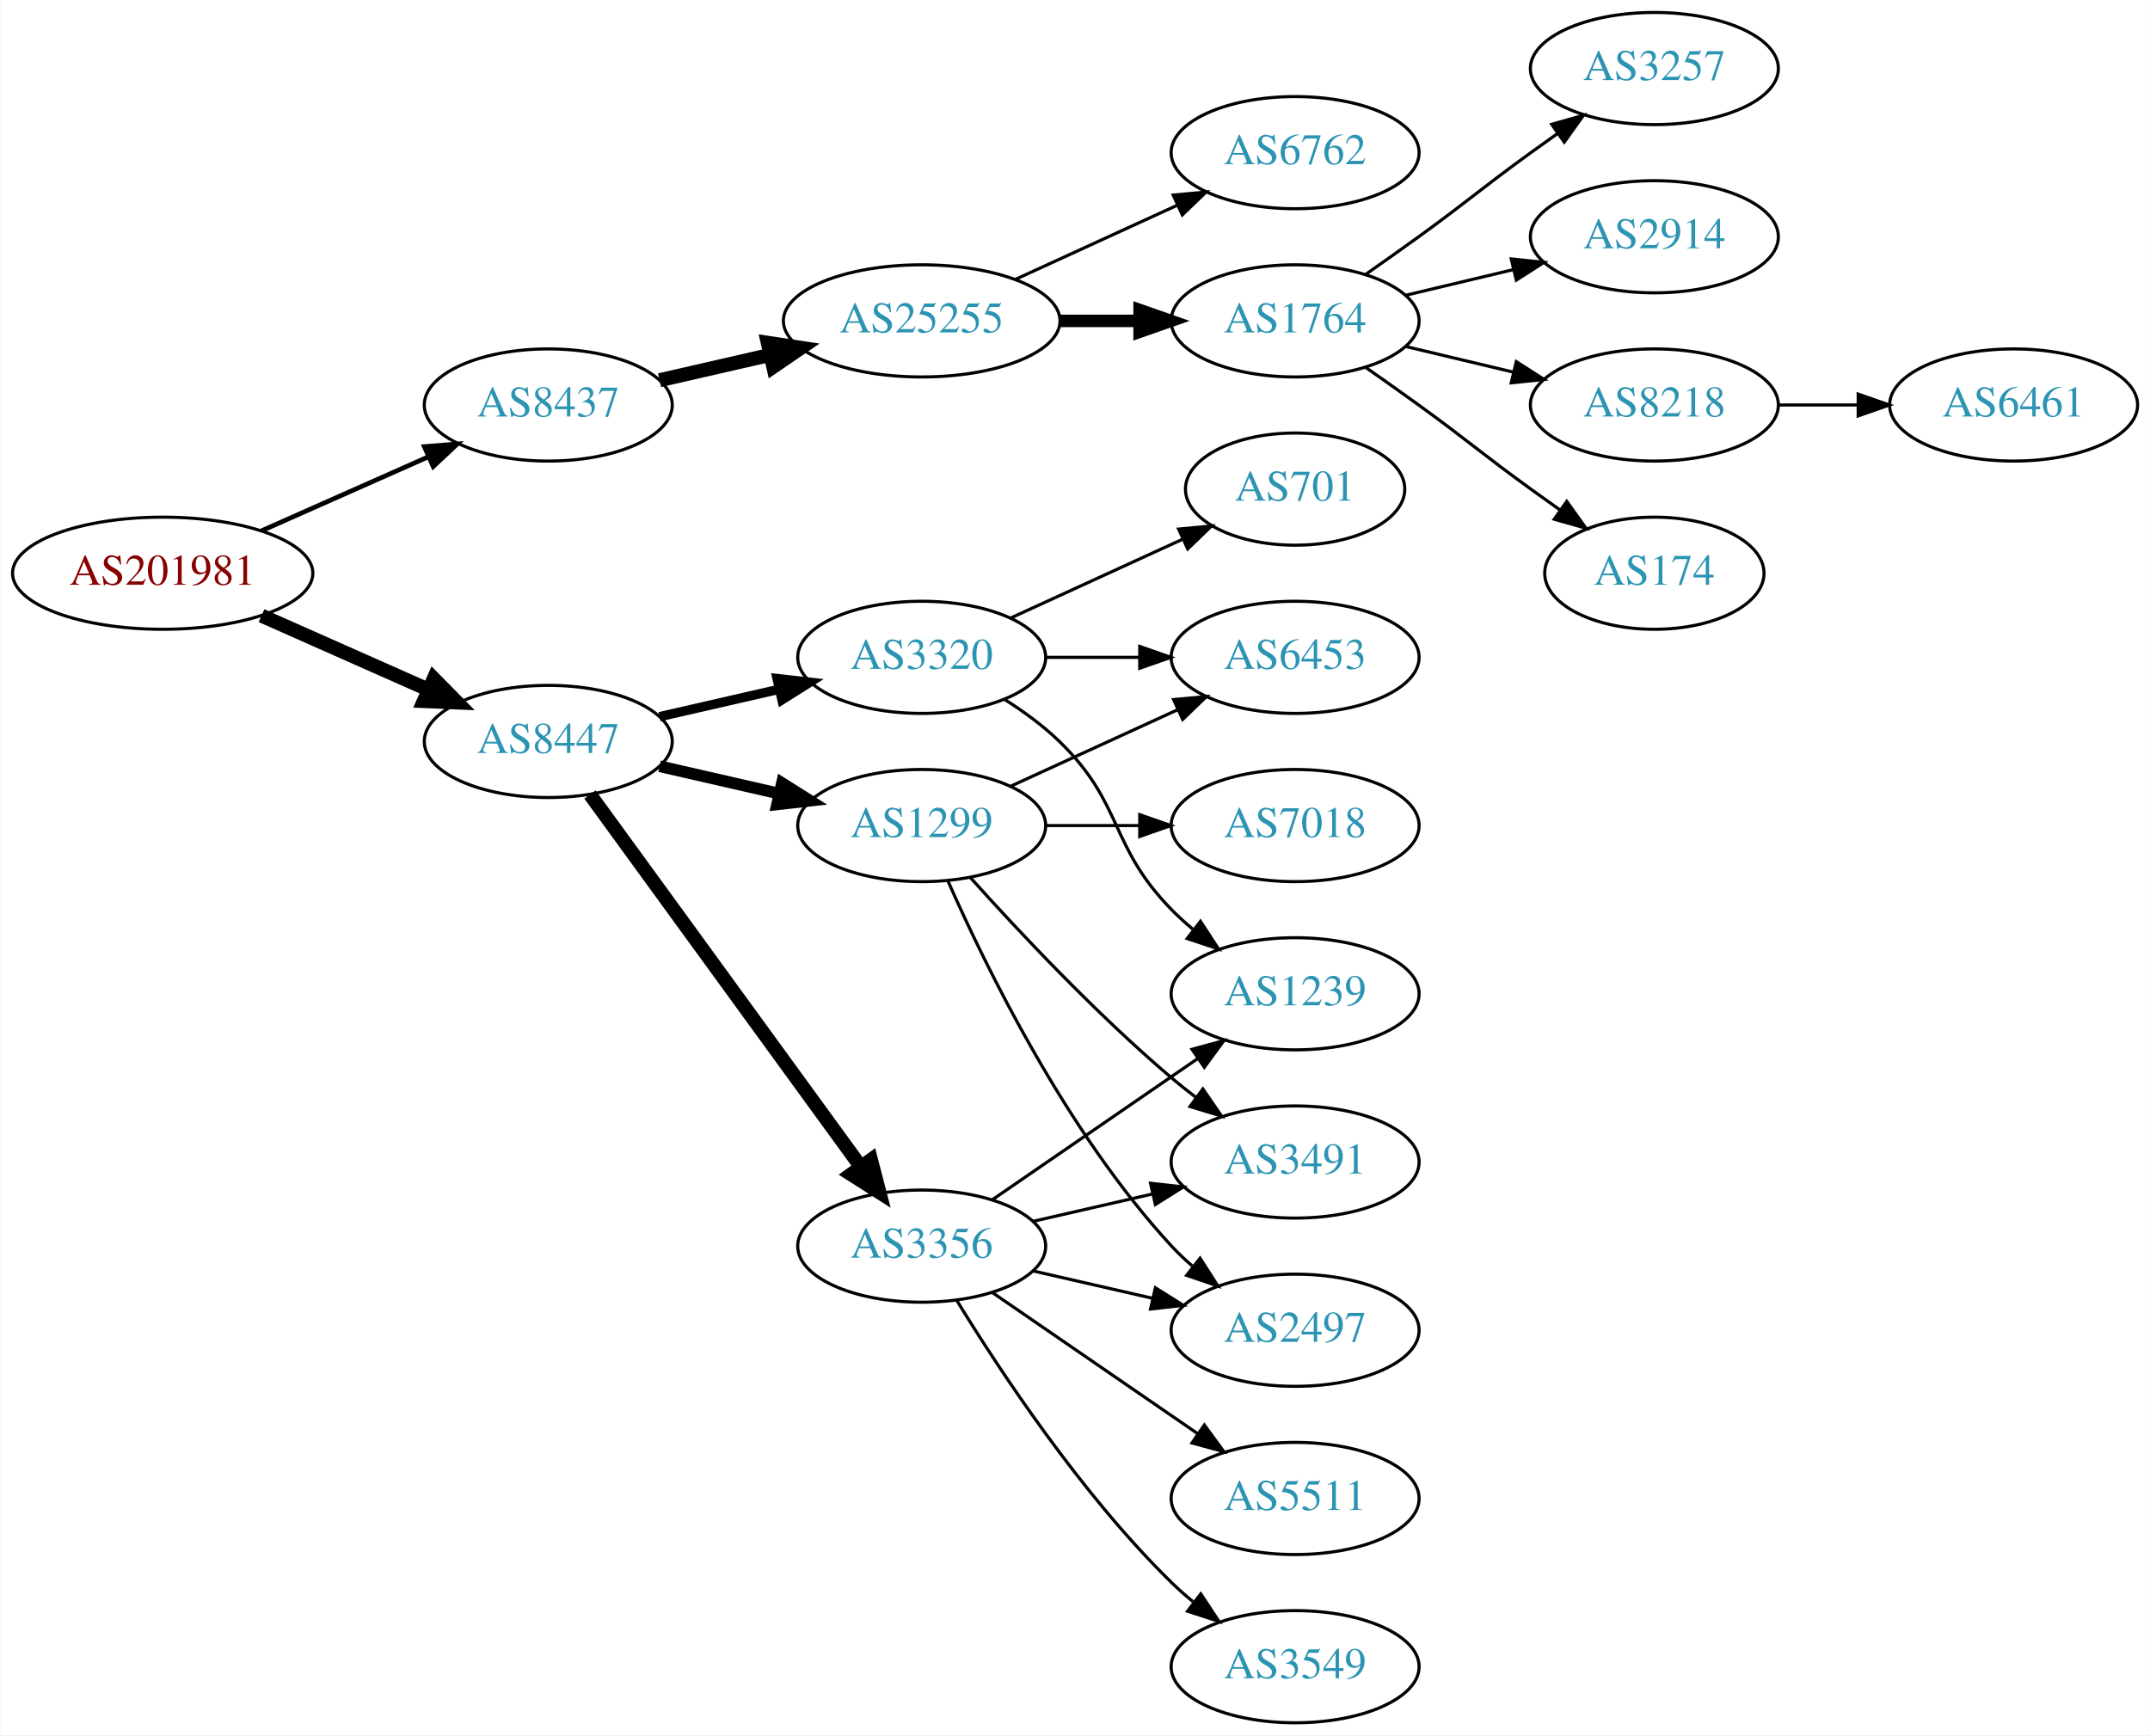
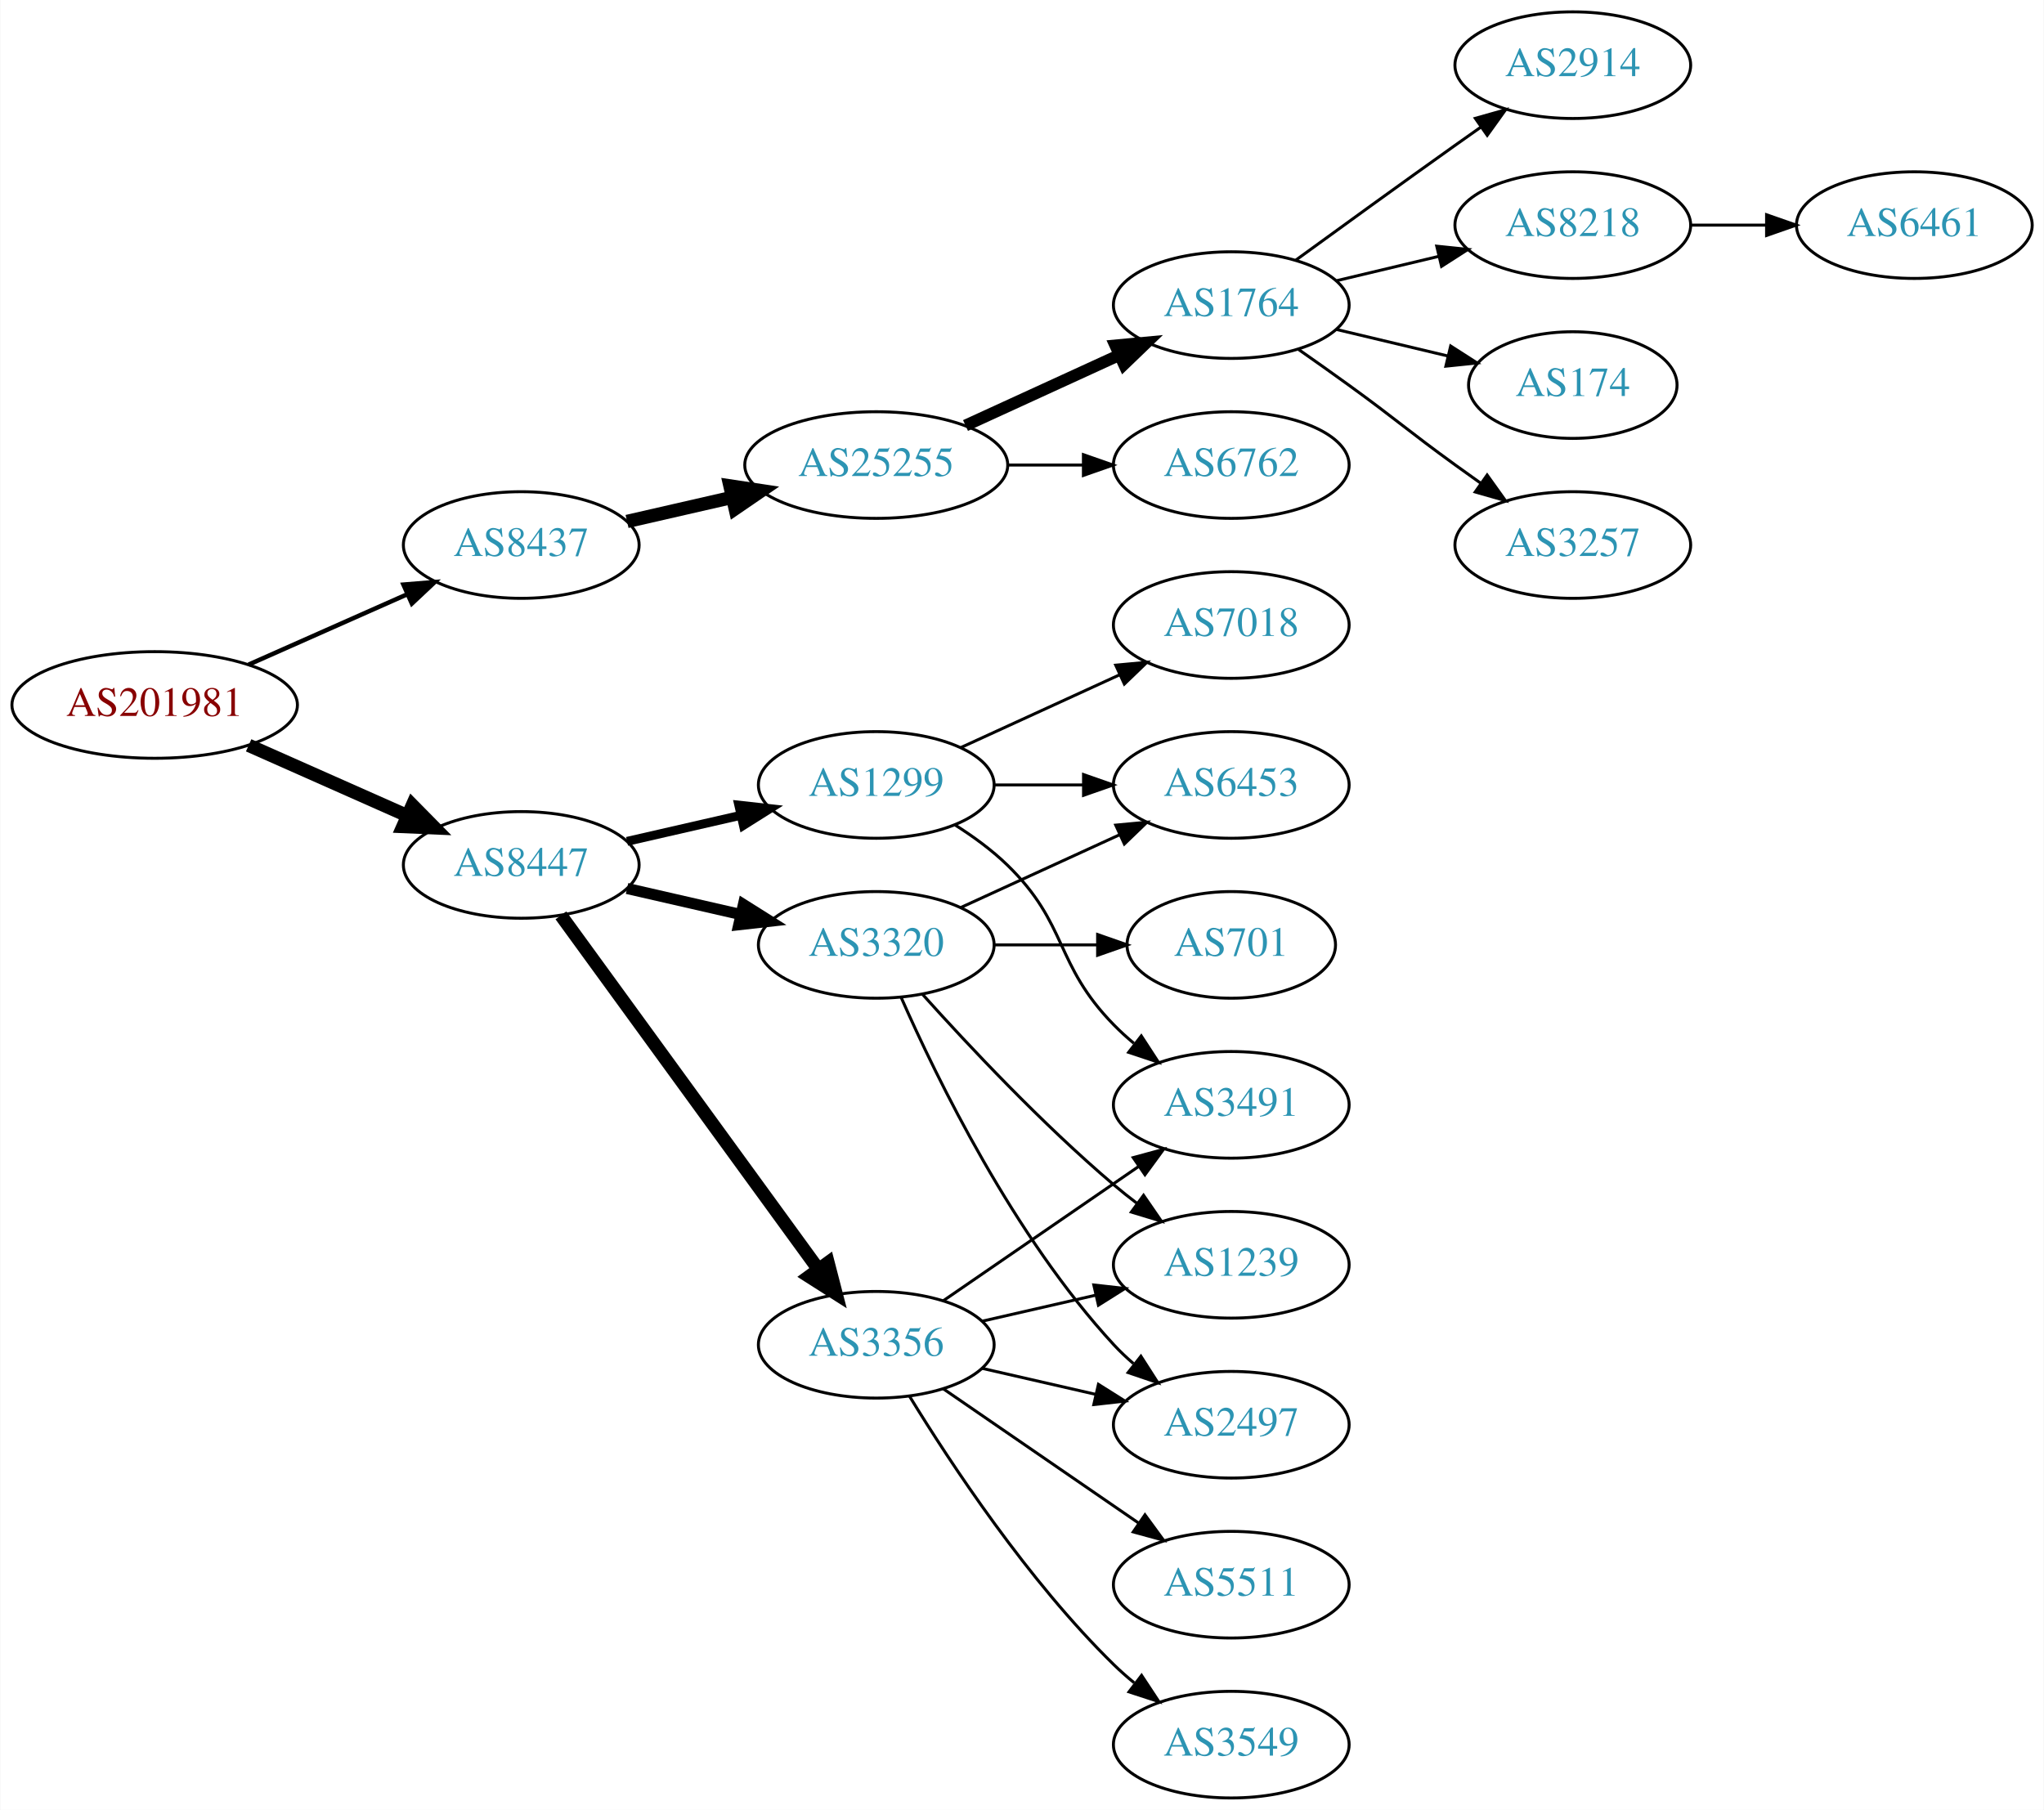
- <svg xmlns="http://www.w3.org/2000/svg" xmlns:xlink="http://www.w3.org/1999/xlink" width="690pt" height="557pt" viewBox="0.00 0.00 689.76 557.00">
-   <g id="graph0" class="graph" transform="scale(1 1) rotate(0) translate(4 553)">
-     <polygon fill="white" stroke="none" points="-4,4 -4,-553 685.755,-553 685.755,4 -4,4" />
+ <svg xmlns="http://www.w3.org/2000/svg" xmlns:xlink="http://www.w3.org/1999/xlink" width="690pt" height="611pt" viewBox="0.00 0.00 689.76 611.00">
+   <g id="graph0" class="graph" transform="scale(1 1) rotate(0) translate(4 607)">
+     <polygon fill="white" stroke="none" points="-4,4 -4,-607 685.755,-607 685.755,4 -4,4" />
    <g id="node1" class="node">
      <g id="a_node1">
        <a xlink:href="/asn/201981" xlink:title="AS201981 ~ Meusburger Georg GmbH &amp; Co KG [AT]">
          <ellipse fill="#ffffff" stroke="black" cx="48.096" cy="-369" rx="48.192" ry="18" />
          <text text-anchor="middle" x="48.096" y="-365.3" font-family="Times,serif" font-size="14.00" fill="#880000">AS201981</text>
        </a>
      </g>
    </g>
    <g id="node2" class="node">
      <g id="a_node2">
        <a xlink:href="/asn/8437" xlink:title="AS8437 ~ Hutchison Drei Austria GmbH [AT]">
          <ellipse fill="#ffffff" stroke="black" cx="171.838" cy="-423" rx="39.794" ry="18" />
          <text text-anchor="middle" x="171.838" y="-419.3" font-family="Times,serif" font-size="14.00" fill="#2c94b3">AS8437</text>
        </a>
      </g>
    </g>
    <g id="edge1" class="edge">
      <path fill="none" stroke="black" stroke-width="1.5" d="M79.816,-382.626C96.101,-389.85 116.238,-398.781 133.427,-406.406" />
      <polygon fill="black" stroke="black" stroke-width="1.5" points="132.07,-409.633 142.631,-410.488 134.909,-403.234 132.07,-409.633" />
    </g>
    <g id="node3" class="node">
      <g id="a_node3">
        <a xlink:href="/asn/8447" xlink:title="AS8447 ~ A1 Telekom Austria AG [AT]">
          <ellipse fill="#ffffff" stroke="black" cx="171.838" cy="-315" rx="39.794" ry="18" />
          <text text-anchor="middle" x="171.838" y="-311.3" font-family="Times,serif" font-size="14.00" fill="#2c94b3">AS8447</text>
        </a>
      </g>
    </g>
    <g id="edge2" class="edge">
      <path fill="none" stroke="black" stroke-width="4.5" d="M79.816,-355.374C96.101,-348.15 116.238,-339.219 133.427,-331.594" />
      <polygon fill="black" stroke="black" stroke-width="4.5" points="135.086,-335.166 142.631,-327.512 131.893,-327.967 135.086,-335.166" />
    </g>
    <g id="node4" class="node">
      <g id="a_node4">
        <a xlink:href="/asn/25255" xlink:title="AS25255 ~ ==&gt; TELE2 AUSTRIA &lt;== [AT]">
          <ellipse fill="#ffffff" stroke="black" cx="291.681" cy="-450" rx="44.393" ry="18" />
          <text text-anchor="middle" x="291.681" y="-446.3" font-family="Times,serif" font-size="14.00" fill="#2c94b3">AS25255</text>
        </a>
      </g>
    </g>
    <g id="edge3" class="edge">
      <path fill="none" stroke="black" stroke-width="4.5" d="M207.557,-430.955C218.696,-433.507 231.231,-436.379 243.124,-439.104" />
      <polygon fill="black" stroke="black" stroke-width="4.5" points="242.291,-442.953 252.918,-441.348 244.05,-435.276 242.291,-442.953" />
    </g>
    <g id="node12" class="node">
      <g id="a_node12">
-         <a xlink:href="/asn/1299" xlink:title="AS1299 ~ Telia Carrier [EU]">
-           <ellipse fill="#ffffff" stroke="black" cx="291.681" cy="-288" rx="39.794" ry="18" />
-           <text text-anchor="middle" x="291.681" y="-284.3" font-family="Times,serif" font-size="14.00" fill="#2c94b3">AS1299</text>
-         </a>
-       </g>
-     </g>
-     <g id="edge11" class="edge">
-       <path fill="none" stroke="black" stroke-width="3.75" d="M207.557,-307.045C219.557,-304.296 233.178,-301.175 245.871,-298.267" />
-       <polygon fill="black" stroke="black" stroke-width="3.75" points="246.836,-301.636 255.802,-295.991 245.273,-294.813 246.836,-301.636" />
-     </g>
-     <g id="node13" class="node">
-       <g id="a_node13">
        <a xlink:href="/asn/3356" xlink:title="AS3356 ~ Level 3 Parent, LLC [US]">
          <ellipse fill="#ffffff" stroke="black" cx="291.681" cy="-153" rx="39.794" ry="18" />
          <text text-anchor="middle" x="291.681" y="-149.3" font-family="Times,serif" font-size="14.00" fill="#2c94b3">AS3356</text>
        </a>
      </g>
    </g>
-     <g id="edge12" class="edge">
+     <g id="edge11" class="edge">
      <path fill="none" stroke="black" stroke-width="4.5" d="M185.226,-297.969C205.948,-269.483 247.752,-212.015 272.039,-178.626" />
      <polygon fill="black" stroke="black" stroke-width="4.5" points="275.405,-180.693 278.103,-170.29 269.037,-176.061 275.405,-180.693" />
+     </g>
+     <g id="node13" class="node">
+       <g id="a_node13">
+         <a xlink:href="/asn/1299" xlink:title="AS1299 ~ Telia Carrier [EU]">
+           <ellipse fill="#ffffff" stroke="black" cx="291.681" cy="-342" rx="39.794" ry="18" />
+           <text text-anchor="middle" x="291.681" y="-338.3" font-family="Times,serif" font-size="14.00" fill="#2c94b3">AS1299</text>
+         </a>
+       </g>
+     </g>
+     <g id="edge12" class="edge">
+       <path fill="none" stroke="black" stroke-width="3" d="M207.557,-322.955C219.557,-325.704 233.178,-328.825 245.871,-331.733" />
+       <polygon fill="black" stroke="black" stroke-width="3" points="245.273,-335.187 255.802,-334.009 246.836,-328.364 245.273,-335.187" />
    </g>
    <g id="node14" class="node">
      <g id="a_node14">
        <a xlink:href="/asn/3320" xlink:title="AS3320 ~ DTAG [DE]">
-           <ellipse fill="#ffffff" stroke="black" cx="291.681" cy="-342" rx="39.794" ry="18" />
-           <text text-anchor="middle" x="291.681" y="-338.3" font-family="Times,serif" font-size="14.00" fill="#2c94b3">AS3320</text>
+           <ellipse fill="#ffffff" stroke="black" cx="291.681" cy="-288" rx="39.794" ry="18" />
+           <text text-anchor="middle" x="291.681" y="-284.3" font-family="Times,serif" font-size="14.00" fill="#2c94b3">AS3320</text>
        </a>
      </g>
    </g>
    <g id="edge13" class="edge">
-       <path fill="none" stroke="black" stroke-width="3" d="M207.557,-322.955C219.557,-325.704 233.178,-328.825 245.871,-331.733" />
-       <polygon fill="black" stroke="black" stroke-width="3" points="245.273,-335.187 255.802,-334.009 246.836,-328.364 245.273,-335.187" />
+       <path fill="none" stroke="black" stroke-width="3.75" d="M207.557,-307.045C219.557,-304.296 233.178,-301.175 245.871,-298.267" />
+       <polygon fill="black" stroke="black" stroke-width="3.75" points="246.836,-301.636 255.802,-295.991 245.273,-294.813 246.836,-301.636" />
    </g>
    <g id="node5" class="node">
      <g id="a_node5">
-         <a xlink:href="/asn/6762" xlink:title="AS6762 ~ TELECOM ITALIA SPARKLE S.p.A. [IT]">
+         <a xlink:href="/asn/1764" xlink:title="AS1764 ~ NEXTLAYER-AS [AT]">
          <ellipse fill="#ffffff" stroke="black" cx="411.523" cy="-504" rx="39.794" ry="18" />
-           <text text-anchor="middle" x="411.523" y="-500.3" font-family="Times,serif" font-size="14.00" fill="#2c94b3">AS6762</text>
+           <text text-anchor="middle" x="411.523" y="-500.3" font-family="Times,serif" font-size="14.00" fill="#2c94b3">AS1764</text>
        </a>
      </g>
    </g>
    <g id="edge4" class="edge">
-       <path fill="none" stroke="black" d="M321.81,-463.348C337.421,-470.502 356.819,-479.391 373.491,-487.03" />
-       <polygon fill="black" stroke="black" points="372.394,-490.378 382.943,-491.362 375.31,-484.014 372.394,-490.378" />
+       <path fill="none" stroke="black" stroke-width="4" d="M321.81,-463.348C337.421,-470.502 356.819,-479.391 373.491,-487.03" />
+       <polygon fill="black" stroke="black" stroke-width="4" points="372.394,-490.378 382.943,-491.362 375.31,-484.014 372.394,-490.378" />
    </g>
    <g id="node6" class="node">
      <g id="a_node6">
-         <a xlink:href="/asn/1764" xlink:title="AS1764 ~ NEXTLAYER-AS [AT]">
+         <a xlink:href="/asn/6762" xlink:title="AS6762 ~ TELECOM ITALIA SPARKLE S.p.A. [IT]">
          <ellipse fill="#ffffff" stroke="black" cx="411.523" cy="-450" rx="39.794" ry="18" />
-           <text text-anchor="middle" x="411.523" y="-446.3" font-family="Times,serif" font-size="14.00" fill="#2c94b3">AS1764</text>
+           <text text-anchor="middle" x="411.523" y="-446.3" font-family="Times,serif" font-size="14.00" fill="#2c94b3">AS6762</text>
        </a>
      </g>
    </g>
    <g id="edge5" class="edge">
-       <path fill="none" stroke="black" stroke-width="4" d="M335.892,-450C344.204,-450 352.967,-450 361.449,-450" />
-       <polygon fill="black" stroke="black" stroke-width="4" points="361.608,-453.5 371.608,-450 361.608,-446.5 361.608,-453.5" />
+       <path fill="none" stroke="black" d="M335.892,-450C344.204,-450 352.967,-450 361.449,-450" />
+       <polygon fill="black" stroke="black" points="361.608,-453.5 371.608,-450 361.608,-446.5 361.608,-453.5" />
    </g>
    <g id="node7" class="node">
      <g id="a_node7">
-         <a xlink:href="/asn/3257" xlink:title="AS3257 ~ GTT [DE]">
-           <ellipse fill="#ffffff" stroke="black" cx="526.816" cy="-531" rx="39.794" ry="18" />
-           <text text-anchor="middle" x="526.816" y="-527.3" font-family="Times,serif" font-size="14.00" fill="#2c94b3">AS3257</text>
+         <a xlink:href="/asn/2914" xlink:title="AS2914 ~ NTT America, Inc. [US]">
+           <ellipse fill="#ffffff" stroke="black" cx="526.816" cy="-585" rx="39.794" ry="18" />
+           <text text-anchor="middle" x="526.816" y="-581.3" font-family="Times,serif" font-size="14.00" fill="#2c94b3">AS2914</text>
        </a>
      </g>
    </g>
    <g id="edge6" class="edge">
-       <path fill="none" stroke="black" d="M434.28,-465.009C439.815,-468.879 445.733,-473.064 451.17,-477 467.369,-488.729 470.97,-492.271 487.17,-504 489.973,-506.029 492.904,-508.125 495.845,-510.21" />
-       <polygon fill="black" stroke="black" points="493.867,-513.097 504.059,-515.991 497.896,-507.373 493.867,-513.097" />
+       <path fill="none" stroke="black" d="M433.371,-519.222C448.305,-530.091 468.919,-545.025 487.17,-558 489.99,-560.005 492.933,-562.085 495.881,-564.159" />
+       <polygon fill="black" stroke="black" points="493.908,-567.05 504.106,-569.926 497.927,-561.319 493.908,-567.05" />
    </g>
    <g id="node8" class="node">
      <g id="a_node8">
-         <a xlink:href="/asn/2914" xlink:title="AS2914 ~ NTT America, Inc. [US]">
-           <ellipse fill="#ffffff" stroke="black" cx="526.816" cy="-477" rx="39.794" ry="18" />
-           <text text-anchor="middle" x="526.816" y="-473.3" font-family="Times,serif" font-size="14.00" fill="#2c94b3">AS2914</text>
+         <a xlink:href="/asn/8218" xlink:title="AS8218 ~ legacy Neotelecoms [FR]">
+           <ellipse fill="#ffffff" stroke="black" cx="526.816" cy="-531" rx="39.794" ry="18" />
+           <text text-anchor="middle" x="526.816" y="-527.3" font-family="Times,serif" font-size="14.00" fill="#2c94b3">AS8218</text>
        </a>
      </g>
    </g>
    <g id="edge7" class="edge">
-       <path fill="none" stroke="black" d="M447.13,-458.248C458.002,-460.838 470.156,-463.735 481.598,-466.462" />
-       <polygon fill="black" stroke="black" points="480.882,-469.889 491.421,-468.803 482.505,-463.08 480.882,-469.889" />
+       <path fill="none" stroke="black" d="M447.13,-512.248C458.002,-514.838 470.156,-517.735 481.598,-520.462" />
+       <polygon fill="black" stroke="black" points="480.882,-523.889 491.421,-522.803 482.505,-517.08 480.882,-523.889" />
    </g>
    <g id="node9" class="node">
      <g id="a_node9">
-         <a xlink:href="/asn/8218" xlink:title="AS8218 ~ legacy Neotelecoms [FR]">
-           <ellipse fill="#ffffff" stroke="black" cx="526.816" cy="-423" rx="39.794" ry="18" />
-           <text text-anchor="middle" x="526.816" y="-419.3" font-family="Times,serif" font-size="14.00" fill="#2c94b3">AS8218</text>
+         <a xlink:href="/asn/174" xlink:title="AS174 ~ Cogent Communications [US]">
+           <ellipse fill="#ffffff" stroke="black" cx="526.816" cy="-477" rx="35.194" ry="18" />
+           <text text-anchor="middle" x="526.816" y="-473.3" font-family="Times,serif" font-size="14.00" fill="#2c94b3">AS174</text>
        </a>
      </g>
    </g>
    <g id="edge8" class="edge">
-       <path fill="none" stroke="black" d="M447.13,-441.752C458.002,-439.162 470.156,-436.265 481.598,-433.538" />
-       <polygon fill="black" stroke="black" points="482.505,-436.92 491.421,-431.197 480.882,-430.111 482.505,-436.92" />
+       <path fill="none" stroke="black" d="M447.13,-495.752C458.925,-492.942 472.229,-489.771 484.497,-486.847" />
+       <polygon fill="black" stroke="black" points="485.586,-490.186 494.502,-484.463 483.963,-483.376 485.586,-490.186" />
    </g>
    <g id="node10" class="node">
      <g id="a_node10">
-         <a xlink:href="/asn/174" xlink:title="AS174 ~ Cogent Communications [US]">
-           <ellipse fill="#ffffff" stroke="black" cx="526.816" cy="-369" rx="35.194" ry="18" />
-           <text text-anchor="middle" x="526.816" y="-365.3" font-family="Times,serif" font-size="14.00" fill="#2c94b3">AS174</text>
+         <a xlink:href="/asn/3257" xlink:title="AS3257 ~ GTT [DE]">
+           <ellipse fill="#ffffff" stroke="black" cx="526.816" cy="-423" rx="39.794" ry="18" />
+           <text text-anchor="middle" x="526.816" y="-419.3" font-family="Times,serif" font-size="14.00" fill="#2c94b3">AS3257</text>
        </a>
      </g>
    </g>
    <g id="edge9" class="edge">
-       <path fill="none" stroke="black" d="M434.28,-434.991C439.815,-431.121 445.733,-426.936 451.17,-423 467.369,-411.271 470.97,-407.729 487.17,-396 490.198,-393.807 493.377,-391.537 496.556,-389.287" />
-       <polygon fill="black" stroke="black" points="498.698,-392.059 504.866,-383.445 494.672,-386.333 498.698,-392.059" />
+       <path fill="none" stroke="black" d="M434.28,-488.991C439.815,-485.121 445.733,-480.936 451.17,-477 467.369,-465.271 470.97,-461.729 487.17,-450 489.973,-447.971 492.904,-445.875 495.845,-443.79" />
+       <polygon fill="black" stroke="black" points="497.896,-446.627 504.059,-438.009 493.867,-440.903 497.896,-446.627" />
    </g>
    <g id="node11" class="node">
      <g id="a_node11">
        <a xlink:href="/asn/6461" xlink:title="AS6461 ~ Zayo Bandwidth [US]">
-           <ellipse fill="#ffffff" stroke="black" cx="642.109" cy="-423" rx="39.794" ry="18" />
-           <text text-anchor="middle" x="642.109" y="-419.3" font-family="Times,serif" font-size="14.00" fill="#2c94b3">AS6461</text>
+           <ellipse fill="#ffffff" stroke="black" cx="642.109" cy="-531" rx="39.794" ry="18" />
+           <text text-anchor="middle" x="642.109" y="-527.3" font-family="Times,serif" font-size="14.00" fill="#2c94b3">AS6461</text>
        </a>
      </g>
    </g>
    <g id="edge10" class="edge">
-       <path fill="none" stroke="black" d="M566.488,-423C574.691,-423 583.455,-423 591.987,-423" />
-       <polygon fill="black" stroke="black" points="592.227,-426.5 602.226,-423 592.226,-419.5 592.227,-426.5" />
+       <path fill="none" stroke="black" d="M566.488,-531C574.691,-531 583.455,-531 591.987,-531" />
+       <polygon fill="black" stroke="black" points="592.227,-534.5 602.226,-531 592.226,-527.5 592.227,-534.5" />
    </g>
    <g id="node15" class="node">
      <g id="a_node15">
        <a xlink:href="/asn/2497" xlink:title="AS2497 ~ Internet Initiative Japan Inc. [JP]">
          <ellipse fill="#ffffff" stroke="black" cx="411.523" cy="-126" rx="39.794" ry="18" />
          <text text-anchor="middle" x="411.523" y="-122.3" font-family="Times,serif" font-size="14.00" fill="#2c94b3">AS2497</text>
        </a>
      </g>
    </g>
    <g id="edge14" class="edge">
-       <path fill="none" stroke="black" d="M300.096,-270.239C312.165,-242.817 338.136,-189.527 371.877,-153 373.907,-150.802 376.146,-148.681 378.492,-146.66" />
-       <polygon fill="black" stroke="black" points="381.019,-149.126 386.736,-140.206 376.704,-143.614 381.019,-149.126" />
+       <path fill="none" stroke="black" d="M327.4,-145.045C339.4,-142.296 353.021,-139.175 365.713,-136.267" />
+       <polygon fill="black" stroke="black" points="366.679,-139.636 375.645,-133.991 365.116,-132.813 366.679,-139.636" />
    </g>
    <g id="node16" class="node">
      <g id="a_node16">
-         <a xlink:href="/asn/3491" xlink:title="AS3491 ~ PCCW Global, Inc. [US]">
-           <ellipse fill="#ffffff" stroke="black" cx="411.523" cy="-180" rx="39.794" ry="18" />
-           <text text-anchor="middle" x="411.523" y="-176.3" font-family="Times,serif" font-size="14.00" fill="#2c94b3">AS3491</text>
+         <a xlink:href="/asn/5511" xlink:title="AS5511 ~ Orange S.A. [FR]">
+           <ellipse fill="#ffffff" stroke="black" cx="411.523" cy="-72" rx="39.794" ry="18" />
+           <text text-anchor="middle" x="411.523" y="-68.3" font-family="Times,serif" font-size="14.00" fill="#2c94b3">AS5511</text>
        </a>
      </g>
    </g>
    <g id="edge15" class="edge">
-       <path fill="none" stroke="black" d="M307.327,-271.275C322.627,-254.235 347.725,-227.477 371.877,-207 374.374,-204.883 377.034,-202.768 379.746,-200.707" />
-       <polygon fill="black" stroke="black" points="381.912,-203.459 387.922,-194.734 377.782,-197.806 381.912,-203.459" />
+       <path fill="none" stroke="black" d="M314.295,-138.143C332.783,-125.435 359.597,-107.005 380.227,-92.825" />
+       <polygon fill="black" stroke="black" points="382.388,-95.586 388.647,-87.037 378.423,-89.817 382.388,-95.586" />
    </g>
    <g id="node17" class="node">
      <g id="a_node17">
-         <a xlink:href="/asn/7018" xlink:title="AS7018 ~ AT&amp;T Services, Inc. [US]">
-           <ellipse fill="#ffffff" stroke="black" cx="411.523" cy="-288" rx="39.794" ry="18" />
-           <text text-anchor="middle" x="411.523" y="-284.3" font-family="Times,serif" font-size="14.00" fill="#2c94b3">AS7018</text>
+         <a xlink:href="/asn/3549" xlink:title="AS3549 ~ Level 3 Parent, LLC [US]">
+           <ellipse fill="#ffffff" stroke="black" cx="411.523" cy="-18" rx="39.794" ry="18" />
+           <text text-anchor="middle" x="411.523" y="-14.3" font-family="Times,serif" font-size="14.00" fill="#2c94b3">AS3549</text>
        </a>
      </g>
    </g>
    <g id="edge16" class="edge">
-       <path fill="none" stroke="black" d="M331.593,-288C341.146,-288 351.496,-288 361.459,-288" />
-       <polygon fill="black" stroke="black" points="361.651,-291.5 371.651,-288 361.651,-284.5 361.651,-291.5" />
+       <path fill="none" stroke="black" d="M302.946,-135.56C316.755,-113.009 342.944,-73.278 371.877,-45 374.017,-42.908 376.334,-40.863 378.734,-38.895" />
+       <polygon fill="black" stroke="black" points="381.244,-41.382 387.075,-32.536 377.001,-35.815 381.244,-41.382" />
    </g>
    <g id="node18" class="node">
      <g id="a_node18">
+         <a xlink:href="/asn/1239" xlink:title="AS1239 ~ Sprint [US]">
+           <ellipse fill="#ffffff" stroke="black" cx="411.523" cy="-180" rx="39.794" ry="18" />
+           <text text-anchor="middle" x="411.523" y="-176.3" font-family="Times,serif" font-size="14.00" fill="#2c94b3">AS1239</text>
+         </a>
+       </g>
+     </g>
+     <g id="edge17" class="edge">
+       <path fill="none" stroke="black" d="M327.4,-160.955C339.4,-163.704 353.021,-166.825 365.713,-169.733" />
+       <polygon fill="black" stroke="black" points="365.116,-173.187 375.645,-172.009 366.679,-166.364 365.116,-173.187" />
+     </g>
+     <g id="node19" class="node">
+       <g id="a_node19">
+         <a xlink:href="/asn/3491" xlink:title="AS3491 ~ PCCW Global, Inc. [US]">
+           <ellipse fill="#ffffff" stroke="black" cx="411.523" cy="-234" rx="39.794" ry="18" />
+           <text text-anchor="middle" x="411.523" y="-230.3" font-family="Times,serif" font-size="14.00" fill="#2c94b3">AS3491</text>
+         </a>
+       </g>
+     </g>
+     <g id="edge18" class="edge">
+       <path fill="none" stroke="black" d="M314.295,-167.857C332.783,-180.565 359.597,-198.995 380.227,-213.175" />
+       <polygon fill="black" stroke="black" points="378.423,-216.183 388.647,-218.963 382.388,-210.414 378.423,-216.183" />
+     </g>
+     <g id="edge19" class="edge">
+       <path fill="none" stroke="black" d="M318.21,-328.538C324.372,-324.638 330.674,-320.052 335.877,-315 356.57,-294.906 351.704,-281.617 371.877,-261 373.969,-258.861 376.253,-256.782 378.63,-254.79" />
+       <polygon fill="black" stroke="black" points="381.148,-257.268 386.929,-248.389 376.873,-251.725 381.148,-257.268" />
+     </g>
+     <g id="node20" class="node">
+       <g id="a_node20">
+         <a xlink:href="/asn/7018" xlink:title="AS7018 ~ AT&amp;T Services, Inc. [US]">
+           <ellipse fill="#ffffff" stroke="black" cx="411.523" cy="-396" rx="39.794" ry="18" />
+           <text text-anchor="middle" x="411.523" y="-392.3" font-family="Times,serif" font-size="14.00" fill="#2c94b3">AS7018</text>
+         </a>
+       </g>
+     </g>
+     <g id="edge20" class="edge">
+       <path fill="none" stroke="black" d="M320.309,-354.661C336.266,-361.973 356.537,-371.261 373.82,-379.181" />
+       <polygon fill="black" stroke="black" points="372.518,-382.435 383.067,-383.419 375.434,-376.071 372.518,-382.435" />
+     </g>
+     <g id="node21" class="node">
+       <g id="a_node21">
        <a xlink:href="/asn/6453" xlink:title="AS6453 ~ TATA COMMUNICATIONS (AMERICA) INC [US]">
          <ellipse fill="#ffffff" stroke="black" cx="411.523" cy="-342" rx="39.794" ry="18" />
          <text text-anchor="middle" x="411.523" y="-338.3" font-family="Times,serif" font-size="14.00" fill="#2c94b3">AS6453</text>
        </a>
      </g>
    </g>
-     <g id="edge17" class="edge">
+     <g id="edge21" class="edge">
+       <path fill="none" stroke="black" d="M331.593,-342C341.146,-342 351.496,-342 361.459,-342" />
+       <polygon fill="black" stroke="black" points="361.651,-345.5 371.651,-342 361.651,-338.5 361.651,-345.5" />
+     </g>
+     <g id="edge23" class="edge">
+       <path fill="none" stroke="black" d="M300.096,-270.239C312.165,-242.817 338.136,-189.527 371.877,-153 373.907,-150.802 376.146,-148.681 378.492,-146.66" />
+       <polygon fill="black" stroke="black" points="381.019,-149.126 386.736,-140.206 376.704,-143.614 381.019,-149.126" />
+     </g>
+     <g id="edge24" class="edge">
+       <path fill="none" stroke="black" d="M307.327,-271.275C322.627,-254.235 347.725,-227.477 371.877,-207 374.374,-204.883 377.034,-202.768 379.746,-200.707" />
+       <polygon fill="black" stroke="black" points="381.912,-203.459 387.922,-194.734 377.782,-197.806 381.912,-203.459" />
+     </g>
+     <g id="edge25" class="edge">
      <path fill="none" stroke="black" d="M320.309,-300.661C336.266,-307.973 356.537,-317.261 373.82,-325.181" />
      <polygon fill="black" stroke="black" points="372.518,-328.435 383.067,-329.419 375.434,-322.071 372.518,-328.435" />
-     </g>
-     <g id="edge18" class="edge">
-       <path fill="none" stroke="black" d="M327.4,-145.045C339.4,-142.296 353.021,-139.175 365.713,-136.267" />
-       <polygon fill="black" stroke="black" points="366.679,-139.636 375.645,-133.991 365.116,-132.813 366.679,-139.636" />
-     </g>
-     <g id="edge22" class="edge">
-       <path fill="none" stroke="black" d="M327.4,-160.955C339.4,-163.704 353.021,-166.825 365.713,-169.733" />
-       <polygon fill="black" stroke="black" points="365.116,-173.187 375.645,-172.009 366.679,-166.364 365.116,-173.187" />
-     </g>
-     <g id="node19" class="node">
-       <g id="a_node19">
-         <a xlink:href="/asn/1239" xlink:title="AS1239 ~ Sprint [US]">
-           <ellipse fill="#ffffff" stroke="black" cx="411.523" cy="-234" rx="39.794" ry="18" />
-           <text text-anchor="middle" x="411.523" y="-230.3" font-family="Times,serif" font-size="14.00" fill="#2c94b3">AS1239</text>
-         </a>
-       </g>
-     </g>
-     <g id="edge19" class="edge">
-       <path fill="none" stroke="black" d="M314.295,-167.857C332.783,-180.565 359.597,-198.995 380.227,-213.175" />
-       <polygon fill="black" stroke="black" points="378.423,-216.183 388.647,-218.963 382.388,-210.414 378.423,-216.183" />
-     </g>
-     <g id="node20" class="node">
-       <g id="a_node20">
-         <a xlink:href="/asn/5511" xlink:title="AS5511 ~ Orange S.A. [FR]">
-           <ellipse fill="#ffffff" stroke="black" cx="411.523" cy="-72" rx="39.794" ry="18" />
-           <text text-anchor="middle" x="411.523" y="-68.3" font-family="Times,serif" font-size="14.00" fill="#2c94b3">AS5511</text>
-         </a>
-       </g>
-     </g>
-     <g id="edge20" class="edge">
-       <path fill="none" stroke="black" d="M314.295,-138.143C332.783,-125.435 359.597,-107.005 380.227,-92.825" />
-       <polygon fill="black" stroke="black" points="382.388,-95.586 388.647,-87.037 378.423,-89.817 382.388,-95.586" />
-     </g>
-     <g id="node21" class="node">
-       <g id="a_node21">
-         <a xlink:href="/asn/3549" xlink:title="AS3549 ~ Level 3 Parent, LLC [US]">
-           <ellipse fill="#ffffff" stroke="black" cx="411.523" cy="-18" rx="39.794" ry="18" />
-           <text text-anchor="middle" x="411.523" y="-14.3" font-family="Times,serif" font-size="14.00" fill="#2c94b3">AS3549</text>
-         </a>
-       </g>
-     </g>
-     <g id="edge21" class="edge">
-       <path fill="none" stroke="black" d="M302.946,-135.56C316.755,-113.009 342.944,-73.278 371.877,-45 374.017,-42.908 376.334,-40.863 378.734,-38.895" />
-       <polygon fill="black" stroke="black" points="381.244,-41.382 387.075,-32.536 377.001,-35.815 381.244,-41.382" />
-     </g>
-     <g id="edge25" class="edge">
-       <path fill="none" stroke="black" d="M331.593,-342C341.146,-342 351.496,-342 361.459,-342" />
-       <polygon fill="black" stroke="black" points="361.651,-345.5 371.651,-342 361.651,-338.5 361.651,-345.5" />
-     </g>
-     <g id="edge24" class="edge">
-       <path fill="none" stroke="black" d="M318.21,-328.538C324.372,-324.638 330.674,-320.052 335.877,-315 356.57,-294.906 351.704,-281.617 371.877,-261 373.969,-258.861 376.253,-256.782 378.63,-254.79" />
-       <polygon fill="black" stroke="black" points="381.148,-257.268 386.929,-248.389 376.873,-251.725 381.148,-257.268" />
    </g>
    <g id="node22" class="node">
      <g id="a_node22">
        <a xlink:href="/asn/701" xlink:title="AS701 ~ UUNET [US]">
-           <ellipse fill="#ffffff" stroke="black" cx="411.523" cy="-396" rx="35.194" ry="18" />
-           <text text-anchor="middle" x="411.523" y="-392.3" font-family="Times,serif" font-size="14.00" fill="#2c94b3">AS701</text>
-         </a>
-       </g>
-     </g>
-     <g id="edge23" class="edge">
-       <path fill="none" stroke="black" d="M320.309,-354.661C336.726,-362.183 357.707,-371.798 375.304,-379.861" />
-       <polygon fill="black" stroke="black" points="374.132,-383.174 384.681,-384.158 377.048,-376.811 374.132,-383.174" />
+           <ellipse fill="#ffffff" stroke="black" cx="411.523" cy="-288" rx="35.194" ry="18" />
+           <text text-anchor="middle" x="411.523" y="-284.3" font-family="Times,serif" font-size="14.00" fill="#2c94b3">AS701</text>
+         </a>
+       </g>
+     </g>
+     <g id="edge22" class="edge">
+       <path fill="none" stroke="black" d="M331.593,-288C342.68,-288 354.839,-288 366.222,-288" />
+       <polygon fill="black" stroke="black" points="366.404,-291.5 376.404,-288 366.403,-284.5 366.404,-291.5" />
    </g>
  </g>
</svg>
